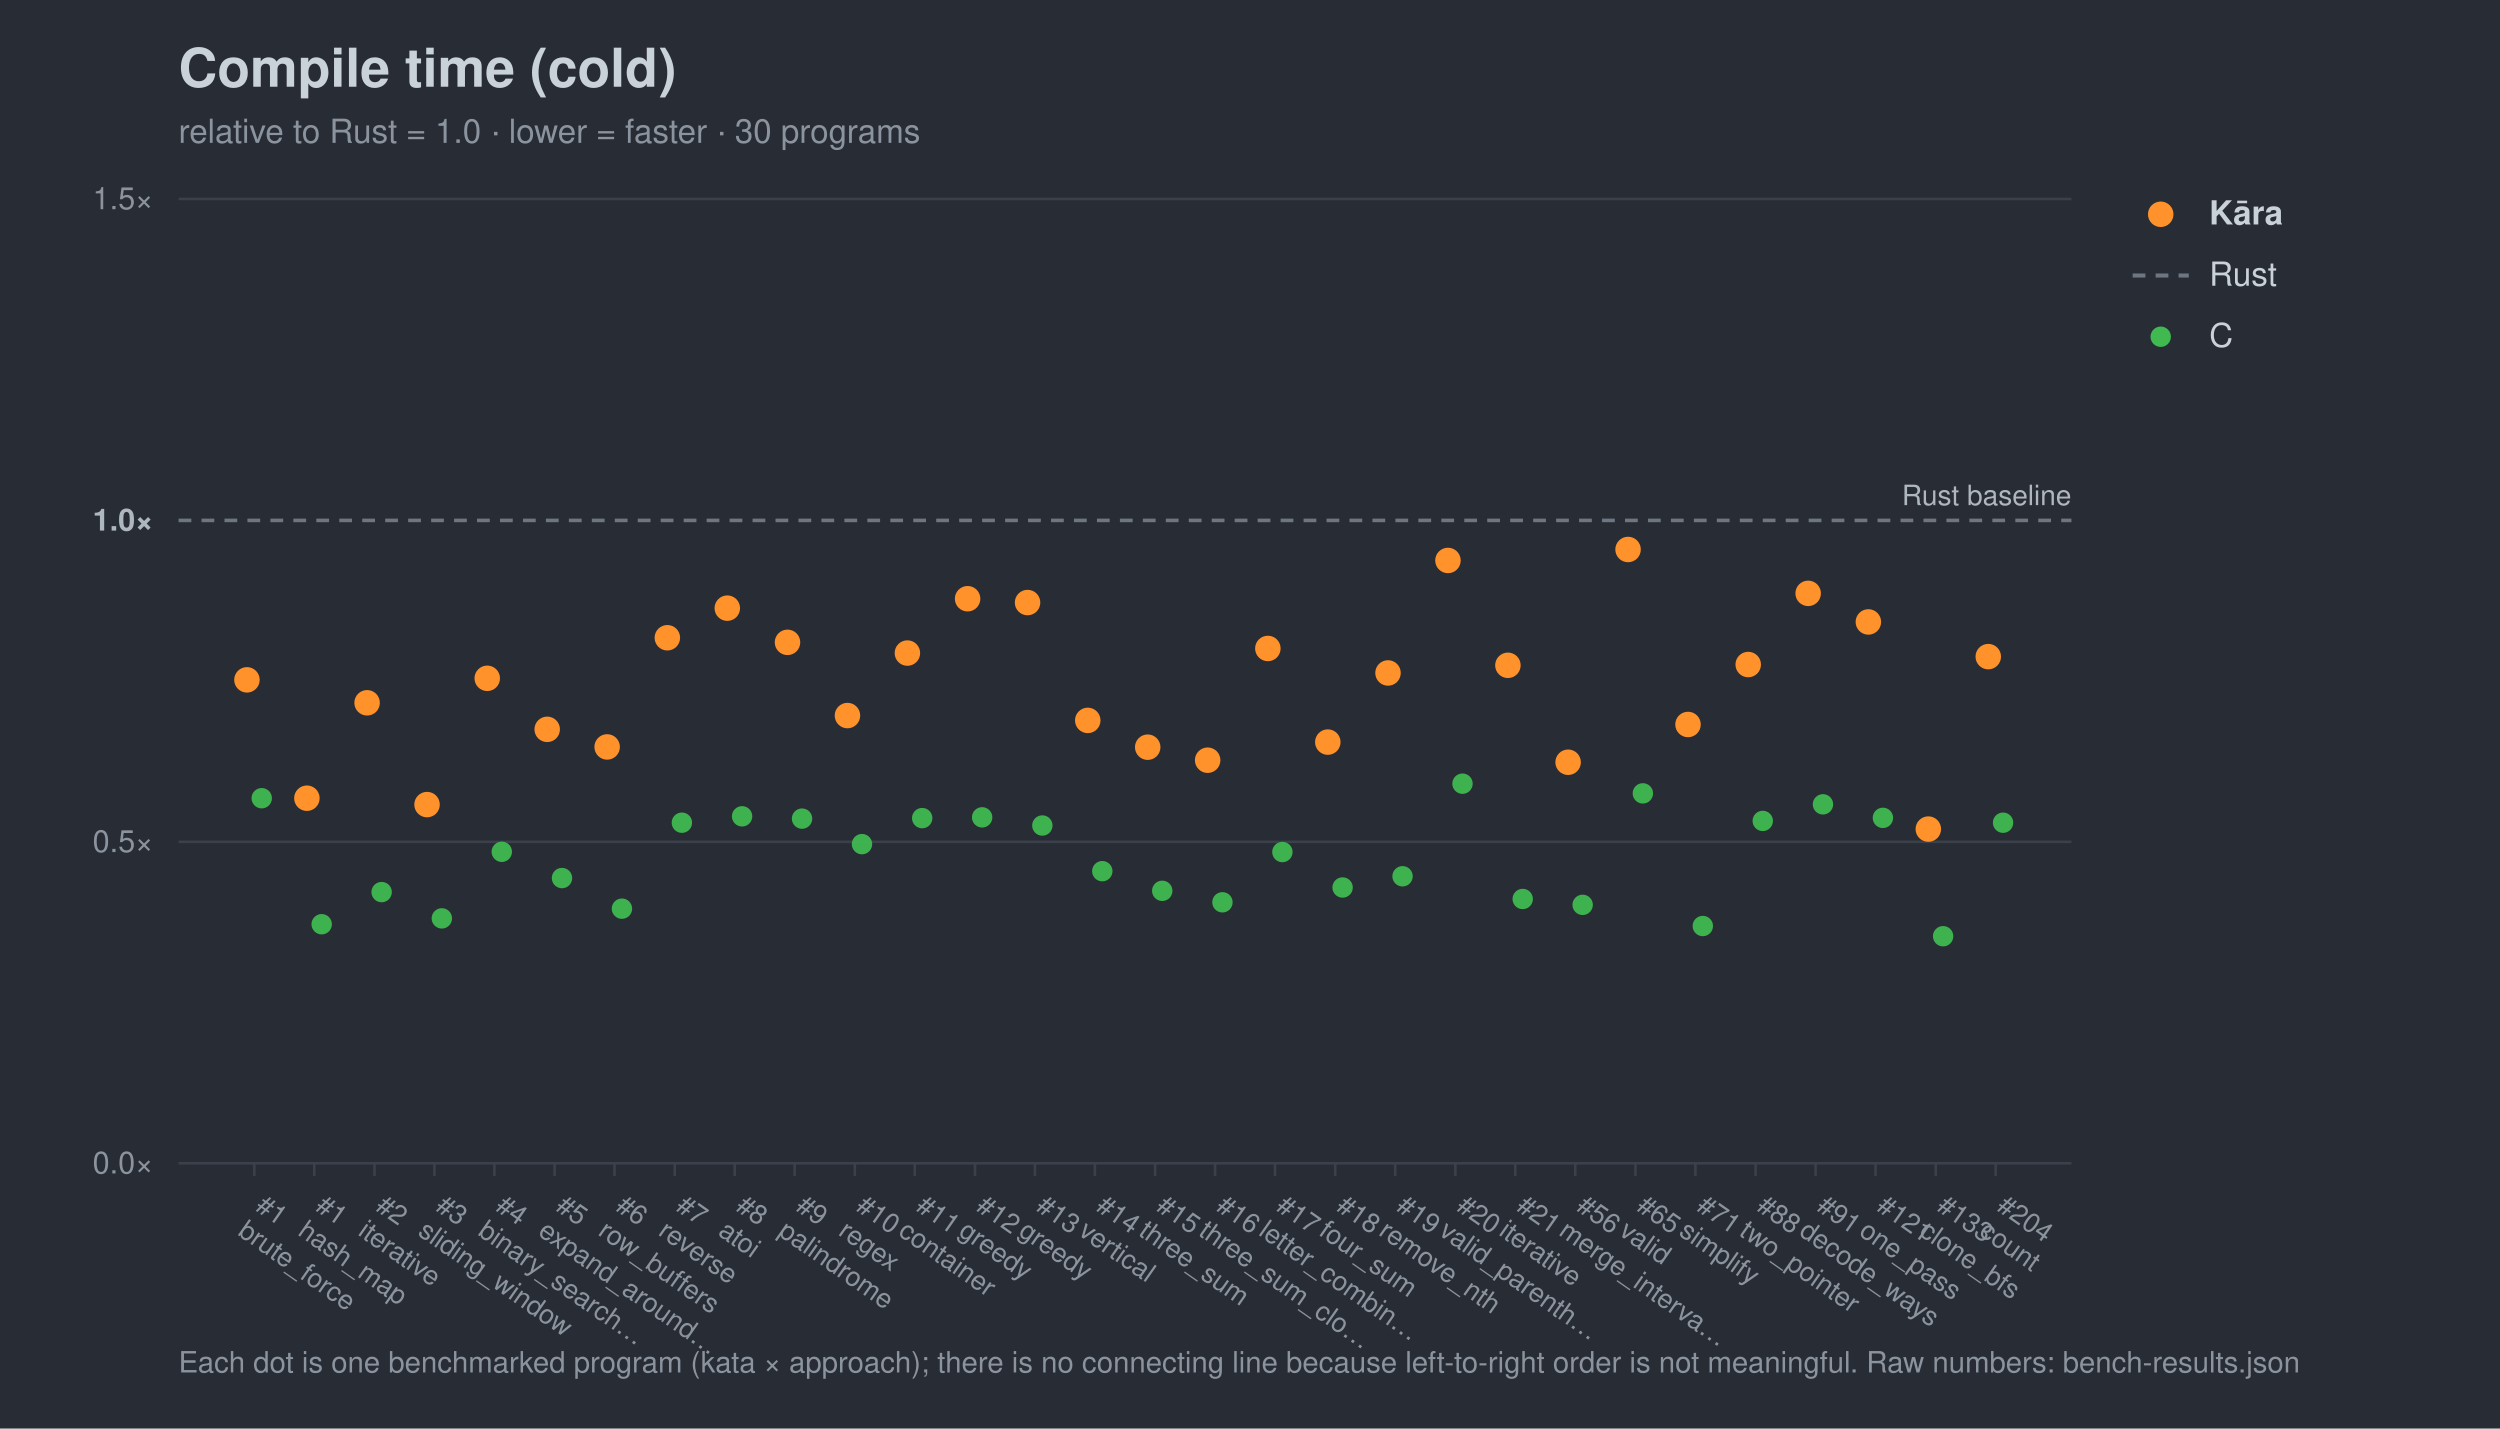
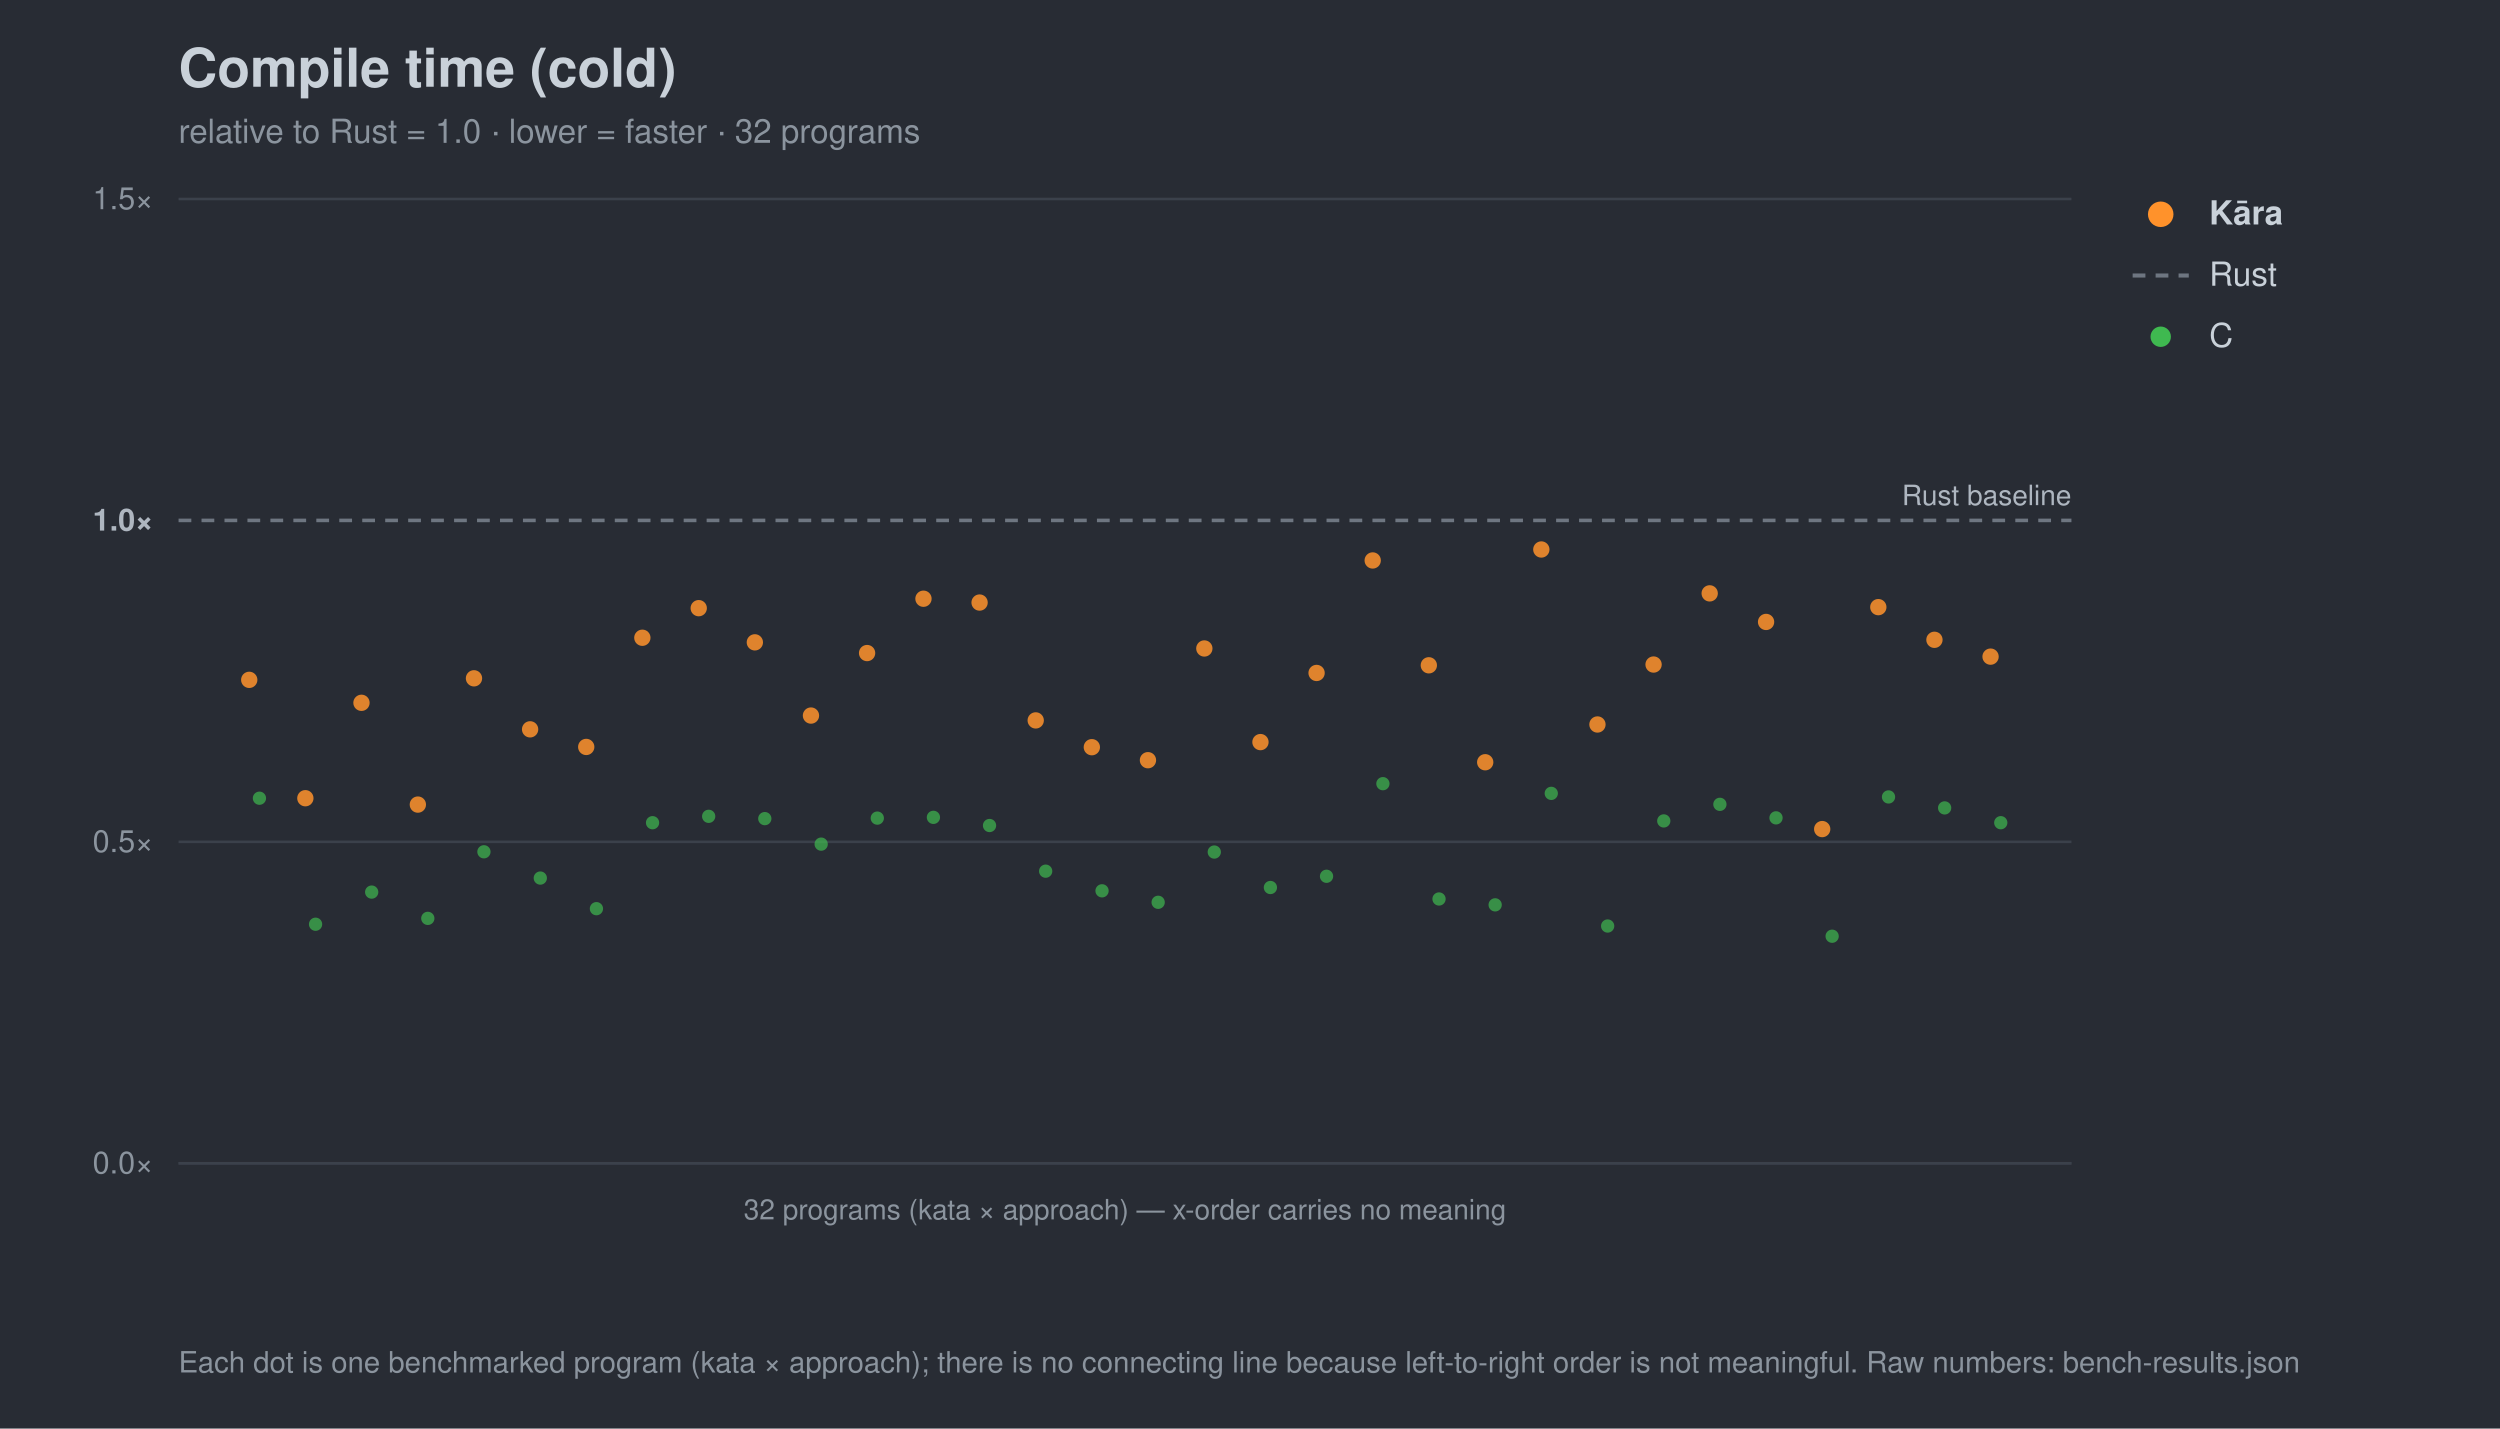
<svg xmlns="http://www.w3.org/2000/svg" width="980" height="560" viewBox="0 0 980 560" font-family="-apple-system,Segoe UI,Helvetica,Arial,sans-serif">
  <rect width="980" height="560" fill="#282c34" />
  <text x="70" y="34" font-size="21" font-weight="700" fill="#c9d1d9">Compile time (cold)</text>
-   <text x="70" y="56" font-size="13" fill="#8b949e">relative to Rust = 1.0 · lower = faster · 30 programs</text>
+   <text x="70" y="56" font-size="13" fill="#8b949e">relative to Rust = 1.0 · lower = faster · 32 programs</text>
  <line x1="70" y1="456.0" x2="812" y2="456.0" stroke="#3b414b" stroke-width="1" />
  <text x="60" y="460.0" font-size="12" text-anchor="end" fill="#8b949e">0.0×</text>
  <line x1="70" y1="330.0" x2="812" y2="330.0" stroke="#3b414b" stroke-width="1" />
  <text x="60" y="334.0" font-size="12" text-anchor="end" fill="#8b949e">0.5×</text>
  <line x1="70" y1="204.0" x2="812" y2="204.0" stroke="#6e7681" stroke-width="1.4" stroke-dasharray="5 4" />
  <text x="60" y="208.0" font-size="12" text-anchor="end" fill="#aeb6c0" font-weight="700">1.0×</text>
  <line x1="70" y1="78.0" x2="812" y2="78.0" stroke="#3b414b" stroke-width="1" />
  <text x="60" y="82.0" font-size="12" text-anchor="end" fill="#8b949e">1.5×</text>
  <text x="812" y="198.0" font-size="11" text-anchor="end" fill="#aeb6c0">Rust baseline</text>
-   <line x1="99.7" y1="456" x2="99.7" y2="461" stroke="#3b414b" />
-   <g transform="translate(99.7,474) rotate(35)">
-     <text x="0" y="0" font-size="10.5" fill="#8b949e">#1</text>
-     <text x="0" y="12" font-size="10.5" fill="#8b949e">brute_force</text>
-   </g>
-   <line x1="123.2" y1="456" x2="123.2" y2="461" stroke="#3b414b" />
-   <g transform="translate(123.2,474) rotate(35)">
-     <text x="0" y="0" font-size="10.5" fill="#8b949e">#1</text>
-     <text x="0" y="12" font-size="10.5" fill="#8b949e">hash_map</text>
-   </g>
-   <line x1="146.8" y1="456" x2="146.8" y2="461" stroke="#3b414b" />
-   <g transform="translate(146.8,474) rotate(35)">
-     <text x="0" y="0" font-size="10.5" fill="#8b949e">#2</text>
-     <text x="0" y="12" font-size="10.5" fill="#8b949e">iterative</text>
-   </g>
-   <line x1="170.3" y1="456" x2="170.3" y2="461" stroke="#3b414b" />
-   <g transform="translate(170.3,474) rotate(35)">
-     <text x="0" y="0" font-size="10.5" fill="#8b949e">#3</text>
-     <text x="0" y="12" font-size="10.5" fill="#8b949e">sliding_window</text>
-   </g>
-   <line x1="193.8" y1="456" x2="193.8" y2="461" stroke="#3b414b" />
-   <g transform="translate(193.8,474) rotate(35)">
-     <text x="0" y="0" font-size="10.5" fill="#8b949e">#4</text>
-     <text x="0" y="12" font-size="10.5" fill="#8b949e">binary_search…</text>
-   </g>
-   <line x1="217.4" y1="456" x2="217.4" y2="461" stroke="#3b414b" />
-   <g transform="translate(217.4,474) rotate(35)">
-     <text x="0" y="0" font-size="10.5" fill="#8b949e">#5</text>
-     <text x="0" y="12" font-size="10.5" fill="#8b949e">expand_around…</text>
-   </g>
-   <line x1="240.9" y1="456" x2="240.9" y2="461" stroke="#3b414b" />
-   <g transform="translate(240.9,474) rotate(35)">
-     <text x="0" y="0" font-size="10.5" fill="#8b949e">#6</text>
-     <text x="0" y="12" font-size="10.5" fill="#8b949e">row_buffers</text>
-   </g>
-   <line x1="264.5" y1="456" x2="264.5" y2="461" stroke="#3b414b" />
-   <g transform="translate(264.5,474) rotate(35)">
-     <text x="0" y="0" font-size="10.5" fill="#8b949e">#7</text>
-     <text x="0" y="12" font-size="10.5" fill="#8b949e">reverse</text>
-   </g>
-   <line x1="288.0" y1="456" x2="288.0" y2="461" stroke="#3b414b" />
-   <g transform="translate(288.0,474) rotate(35)">
-     <text x="0" y="0" font-size="10.5" fill="#8b949e">#8</text>
-     <text x="0" y="12" font-size="10.5" fill="#8b949e">atoi</text>
-   </g>
-   <line x1="311.5" y1="456" x2="311.5" y2="461" stroke="#3b414b" />
-   <g transform="translate(311.5,474) rotate(35)">
-     <text x="0" y="0" font-size="10.5" fill="#8b949e">#9</text>
-     <text x="0" y="12" font-size="10.5" fill="#8b949e">palindrome</text>
-   </g>
-   <line x1="335.1" y1="456" x2="335.1" y2="461" stroke="#3b414b" />
-   <g transform="translate(335.1,474) rotate(35)">
-     <text x="0" y="0" font-size="10.5" fill="#8b949e">#10</text>
-     <text x="0" y="12" font-size="10.5" fill="#8b949e">regex</text>
-   </g>
-   <line x1="358.6" y1="456" x2="358.6" y2="461" stroke="#3b414b" />
-   <g transform="translate(358.6,474) rotate(35)">
-     <text x="0" y="0" font-size="10.5" fill="#8b949e">#11</text>
-     <text x="0" y="12" font-size="10.5" fill="#8b949e">container</text>
-   </g>
-   <line x1="382.2" y1="456" x2="382.2" y2="461" stroke="#3b414b" />
-   <g transform="translate(382.2,474) rotate(35)">
-     <text x="0" y="0" font-size="10.5" fill="#8b949e">#12</text>
-     <text x="0" y="12" font-size="10.5" fill="#8b949e">greedy</text>
-   </g>
-   <line x1="405.7" y1="456" x2="405.7" y2="461" stroke="#3b414b" />
-   <g transform="translate(405.7,474) rotate(35)">
-     <text x="0" y="0" font-size="10.5" fill="#8b949e">#13</text>
-     <text x="0" y="12" font-size="10.5" fill="#8b949e">greedy</text>
-   </g>
-   <line x1="429.2" y1="456" x2="429.2" y2="461" stroke="#3b414b" />
-   <g transform="translate(429.2,474) rotate(35)">
-     <text x="0" y="0" font-size="10.5" fill="#8b949e">#14</text>
-     <text x="0" y="12" font-size="10.5" fill="#8b949e">vertical</text>
-   </g>
-   <line x1="452.8" y1="456" x2="452.8" y2="461" stroke="#3b414b" />
-   <g transform="translate(452.8,474) rotate(35)">
-     <text x="0" y="0" font-size="10.5" fill="#8b949e">#15</text>
-     <text x="0" y="12" font-size="10.5" fill="#8b949e">three_sum</text>
-   </g>
-   <line x1="476.3" y1="456" x2="476.3" y2="461" stroke="#3b414b" />
-   <g transform="translate(476.3,474) rotate(35)">
-     <text x="0" y="0" font-size="10.5" fill="#8b949e">#16</text>
-     <text x="0" y="12" font-size="10.5" fill="#8b949e">three_sum_clo…</text>
-   </g>
-   <line x1="499.8" y1="456" x2="499.8" y2="461" stroke="#3b414b" />
-   <g transform="translate(499.8,474) rotate(35)">
-     <text x="0" y="0" font-size="10.5" fill="#8b949e">#17</text>
-     <text x="0" y="12" font-size="10.5" fill="#8b949e">letter_combin…</text>
-   </g>
-   <line x1="523.4" y1="456" x2="523.4" y2="461" stroke="#3b414b" />
-   <g transform="translate(523.4,474) rotate(35)">
-     <text x="0" y="0" font-size="10.5" fill="#8b949e">#18</text>
-     <text x="0" y="12" font-size="10.5" fill="#8b949e">four_sum</text>
-   </g>
-   <line x1="546.9" y1="456" x2="546.9" y2="461" stroke="#3b414b" />
-   <g transform="translate(546.9,474) rotate(35)">
-     <text x="0" y="0" font-size="10.5" fill="#8b949e">#19</text>
-     <text x="0" y="12" font-size="10.5" fill="#8b949e">remove_nth</text>
-   </g>
-   <line x1="570.5" y1="456" x2="570.5" y2="461" stroke="#3b414b" />
-   <g transform="translate(570.5,474) rotate(35)">
-     <text x="0" y="0" font-size="10.5" fill="#8b949e">#20</text>
-     <text x="0" y="12" font-size="10.5" fill="#8b949e">valid_parenth…</text>
-   </g>
-   <line x1="594.0" y1="456" x2="594.0" y2="461" stroke="#3b414b" />
-   <g transform="translate(594.0,474) rotate(35)">
-     <text x="0" y="0" font-size="10.5" fill="#8b949e">#21</text>
-     <text x="0" y="12" font-size="10.5" fill="#8b949e">iterative</text>
-   </g>
-   <line x1="617.5" y1="456" x2="617.5" y2="461" stroke="#3b414b" />
-   <g transform="translate(617.5,474) rotate(35)">
-     <text x="0" y="0" font-size="10.5" fill="#8b949e">#56</text>
-     <text x="0" y="12" font-size="10.5" fill="#8b949e">merge_interva…</text>
-   </g>
-   <line x1="641.1" y1="456" x2="641.1" y2="461" stroke="#3b414b" />
-   <g transform="translate(641.1,474) rotate(35)">
-     <text x="0" y="0" font-size="10.5" fill="#8b949e">#65</text>
-     <text x="0" y="12" font-size="10.5" fill="#8b949e">valid</text>
-   </g>
-   <line x1="664.6" y1="456" x2="664.6" y2="461" stroke="#3b414b" />
-   <g transform="translate(664.6,474) rotate(35)">
-     <text x="0" y="0" font-size="10.5" fill="#8b949e">#71</text>
-     <text x="0" y="12" font-size="10.5" fill="#8b949e">simplify</text>
-   </g>
-   <line x1="688.2" y1="456" x2="688.2" y2="461" stroke="#3b414b" />
-   <g transform="translate(688.2,474) rotate(35)">
-     <text x="0" y="0" font-size="10.5" fill="#8b949e">#88</text>
-     <text x="0" y="12" font-size="10.5" fill="#8b949e">two_pointer</text>
-   </g>
-   <line x1="711.7" y1="456" x2="711.7" y2="461" stroke="#3b414b" />
-   <g transform="translate(711.7,474) rotate(35)">
-     <text x="0" y="0" font-size="10.5" fill="#8b949e">#91</text>
-     <text x="0" y="12" font-size="10.5" fill="#8b949e">decode_ways</text>
-   </g>
-   <line x1="735.2" y1="456" x2="735.2" y2="461" stroke="#3b414b" />
-   <g transform="translate(735.2,474) rotate(35)">
-     <text x="0" y="0" font-size="10.5" fill="#8b949e">#121</text>
-     <text x="0" y="12" font-size="10.5" fill="#8b949e">one_pass</text>
-   </g>
-   <line x1="758.8" y1="456" x2="758.8" y2="461" stroke="#3b414b" />
-   <g transform="translate(758.8,474) rotate(35)">
-     <text x="0" y="0" font-size="10.5" fill="#8b949e">#133</text>
-     <text x="0" y="12" font-size="10.5" fill="#8b949e">clone_bfs</text>
-   </g>
-   <line x1="782.3" y1="456" x2="782.3" y2="461" stroke="#3b414b" />
-   <g transform="translate(782.3,474) rotate(35)">
-     <text x="0" y="0" font-size="10.5" fill="#8b949e">#204</text>
-     <text x="0" y="12" font-size="10.5" fill="#8b949e">count</text>
-   </g>
-   <circle cx="102.6" cy="312.9" r="4.0" fill="#3fb950" opacity="0.95" />
-   <circle cx="126.1" cy="362.3" r="4.0" fill="#3fb950" opacity="0.95" />
-   <circle cx="149.6" cy="349.7" r="4.0" fill="#3fb950" opacity="0.95" />
-   <circle cx="173.2" cy="360.0" r="4.0" fill="#3fb950" opacity="0.95" />
-   <circle cx="196.7" cy="333.9" r="4.0" fill="#3fb950" opacity="0.95" />
-   <circle cx="220.3" cy="344.2" r="4.0" fill="#3fb950" opacity="0.95" />
-   <circle cx="243.8" cy="356.2" r="4.0" fill="#3fb950" opacity="0.95" />
-   <circle cx="267.3" cy="322.5" r="4.0" fill="#3fb950" opacity="0.95" />
-   <circle cx="290.9" cy="320.0" r="4.0" fill="#3fb950" opacity="0.95" />
-   <circle cx="314.4" cy="320.9" r="4.0" fill="#3fb950" opacity="0.95" />
-   <circle cx="337.9" cy="330.9" r="4.0" fill="#3fb950" opacity="0.95" />
-   <circle cx="361.5" cy="320.7" r="4.0" fill="#3fb950" opacity="0.95" />
-   <circle cx="385.0" cy="320.4" r="4.0" fill="#3fb950" opacity="0.95" />
-   <circle cx="408.6" cy="323.6" r="4.0" fill="#3fb950" opacity="0.95" />
-   <circle cx="432.1" cy="341.5" r="4.0" fill="#3fb950" opacity="0.95" />
-   <circle cx="455.6" cy="349.2" r="4.0" fill="#3fb950" opacity="0.95" />
-   <circle cx="479.2" cy="353.7" r="4.0" fill="#3fb950" opacity="0.95" />
-   <circle cx="502.7" cy="334.0" r="4.0" fill="#3fb950" opacity="0.95" />
-   <circle cx="526.3" cy="347.9" r="4.0" fill="#3fb950" opacity="0.95" />
-   <circle cx="549.8" cy="343.5" r="4.0" fill="#3fb950" opacity="0.95" />
-   <circle cx="573.3" cy="307.2" r="4.0" fill="#3fb950" opacity="0.95" />
-   <circle cx="596.9" cy="352.4" r="4.0" fill="#3fb950" opacity="0.95" />
-   <circle cx="620.4" cy="354.7" r="4.0" fill="#3fb950" opacity="0.95" />
-   <circle cx="644.0" cy="311.0" r="4.0" fill="#3fb950" opacity="0.95" />
-   <circle cx="667.5" cy="363.0" r="4.0" fill="#3fb950" opacity="0.95" />
-   <circle cx="691.0" cy="321.8" r="4.0" fill="#3fb950" opacity="0.95" />
-   <circle cx="714.6" cy="315.3" r="4.0" fill="#3fb950" opacity="0.95" />
-   <circle cx="738.1" cy="320.6" r="4.0" fill="#3fb950" opacity="0.95" />
-   <circle cx="761.7" cy="367.0" r="4.0" fill="#3fb950" opacity="0.95" />
-   <circle cx="785.2" cy="322.5" r="4.0" fill="#3fb950" opacity="0.95" />
-   <circle cx="96.8" cy="266.5" r="5.0" fill="#ff922b" opacity="1.0" />
-   <circle cx="120.3" cy="312.9" r="5.0" fill="#ff922b" opacity="1.0" />
-   <circle cx="143.9" cy="275.5" r="5.0" fill="#ff922b" opacity="1.0" />
-   <circle cx="167.4" cy="315.4" r="5.0" fill="#ff922b" opacity="1.0" />
-   <circle cx="191.0" cy="265.9" r="5.0" fill="#ff922b" opacity="1.0" />
-   <circle cx="214.5" cy="285.9" r="5.0" fill="#ff922b" opacity="1.0" />
-   <circle cx="238.0" cy="292.8" r="5.0" fill="#ff922b" opacity="1.0" />
-   <circle cx="261.6" cy="250.0" r="5.0" fill="#ff922b" opacity="1.0" />
-   <circle cx="285.1" cy="238.4" r="5.0" fill="#ff922b" opacity="1.0" />
-   <circle cx="308.7" cy="251.8" r="5.0" fill="#ff922b" opacity="1.0" />
-   <circle cx="332.2" cy="280.5" r="5.0" fill="#ff922b" opacity="1.0" />
-   <circle cx="355.7" cy="256.0" r="5.0" fill="#ff922b" opacity="1.0" />
-   <circle cx="379.3" cy="234.7" r="5.0" fill="#ff922b" opacity="1.0" />
-   <circle cx="402.8" cy="236.2" r="5.0" fill="#ff922b" opacity="1.0" />
-   <circle cx="426.4" cy="282.4" r="5.0" fill="#ff922b" opacity="1.0" />
-   <circle cx="449.9" cy="292.9" r="5.0" fill="#ff922b" opacity="1.0" />
-   <circle cx="473.4" cy="298.0" r="5.0" fill="#ff922b" opacity="1.0" />
-   <circle cx="497.0" cy="254.2" r="5.0" fill="#ff922b" opacity="1.0" />
-   <circle cx="520.5" cy="290.9" r="5.0" fill="#ff922b" opacity="1.0" />
-   <circle cx="544.1" cy="263.8" r="5.0" fill="#ff922b" opacity="1.0" />
-   <circle cx="567.6" cy="219.7" r="5.0" fill="#ff922b" opacity="1.0" />
-   <circle cx="591.1" cy="260.8" r="5.0" fill="#ff922b" opacity="1.0" />
-   <circle cx="614.7" cy="298.8" r="5.0" fill="#ff922b" opacity="1.0" />
-   <circle cx="638.2" cy="215.4" r="5.0" fill="#ff922b" opacity="1.0" />
-   <circle cx="661.7" cy="284.0" r="5.0" fill="#ff922b" opacity="1.0" />
-   <circle cx="685.3" cy="260.5" r="5.0" fill="#ff922b" opacity="1.0" />
-   <circle cx="708.8" cy="232.6" r="5.0" fill="#ff922b" opacity="1.0" />
-   <circle cx="732.4" cy="243.8" r="5.0" fill="#ff922b" opacity="1.0" />
-   <circle cx="755.9" cy="325.0" r="5.0" fill="#ff922b" opacity="1.0" />
-   <circle cx="779.4" cy="257.4" r="5.0" fill="#ff922b" opacity="1.0" />
+   <line x1="70" y1="456" x2="812" y2="456" stroke="#3b414b" />
+   <text x="441.0" y="478" font-size="11" text-anchor="middle" fill="#8b949e">32 programs (kata × approach) — x-order carries no meaning</text>
+   <circle cx="101.7" cy="312.9" r="2.6" fill="#3fb950" opacity="0.7" />
+   <circle cx="123.7" cy="362.3" r="2.6" fill="#3fb950" opacity="0.7" />
+   <circle cx="145.7" cy="349.7" r="2.6" fill="#3fb950" opacity="0.7" />
+   <circle cx="167.7" cy="360.0" r="2.6" fill="#3fb950" opacity="0.7" />
+   <circle cx="189.7" cy="333.9" r="2.6" fill="#3fb950" opacity="0.7" />
+   <circle cx="211.8" cy="344.2" r="2.6" fill="#3fb950" opacity="0.7" />
+   <circle cx="233.8" cy="356.2" r="2.6" fill="#3fb950" opacity="0.7" />
+   <circle cx="255.8" cy="322.5" r="2.6" fill="#3fb950" opacity="0.7" />
+   <circle cx="277.8" cy="320.0" r="2.6" fill="#3fb950" opacity="0.7" />
+   <circle cx="299.8" cy="320.9" r="2.6" fill="#3fb950" opacity="0.7" />
+   <circle cx="321.9" cy="330.9" r="2.6" fill="#3fb950" opacity="0.7" />
+   <circle cx="343.9" cy="320.7" r="2.6" fill="#3fb950" opacity="0.7" />
+   <circle cx="365.9" cy="320.4" r="2.6" fill="#3fb950" opacity="0.7" />
+   <circle cx="387.9" cy="323.6" r="2.6" fill="#3fb950" opacity="0.7" />
+   <circle cx="409.9" cy="341.5" r="2.6" fill="#3fb950" opacity="0.7" />
+   <circle cx="432.0" cy="349.2" r="2.6" fill="#3fb950" opacity="0.7" />
+   <circle cx="454.0" cy="353.7" r="2.6" fill="#3fb950" opacity="0.7" />
+   <circle cx="476.0" cy="334.0" r="2.6" fill="#3fb950" opacity="0.7" />
+   <circle cx="498.0" cy="347.9" r="2.6" fill="#3fb950" opacity="0.7" />
+   <circle cx="520.0" cy="343.5" r="2.6" fill="#3fb950" opacity="0.7" />
+   <circle cx="542.1" cy="307.2" r="2.6" fill="#3fb950" opacity="0.7" />
+   <circle cx="564.1" cy="352.4" r="2.6" fill="#3fb950" opacity="0.7" />
+   <circle cx="586.1" cy="354.7" r="2.6" fill="#3fb950" opacity="0.7" />
+   <circle cx="608.1" cy="311.0" r="2.6" fill="#3fb950" opacity="0.7" />
+   <circle cx="630.2" cy="363.0" r="2.6" fill="#3fb950" opacity="0.7" />
+   <circle cx="652.2" cy="321.8" r="2.6" fill="#3fb950" opacity="0.7" />
+   <circle cx="674.2" cy="315.3" r="2.6" fill="#3fb950" opacity="0.7" />
+   <circle cx="696.2" cy="320.6" r="2.6" fill="#3fb950" opacity="0.7" />
+   <circle cx="718.2" cy="367.0" r="2.6" fill="#3fb950" opacity="0.7" />
+   <circle cx="740.3" cy="312.4" r="2.6" fill="#3fb950" opacity="0.7" />
+   <circle cx="762.3" cy="316.7" r="2.6" fill="#3fb950" opacity="0.7" />
+   <circle cx="784.3" cy="322.5" r="2.6" fill="#3fb950" opacity="0.7" />
+   <circle cx="97.7" cy="266.5" r="3.2" fill="#ff922b" opacity="0.85" />
+   <circle cx="119.7" cy="312.9" r="3.2" fill="#ff922b" opacity="0.85" />
+   <circle cx="141.7" cy="275.5" r="3.2" fill="#ff922b" opacity="0.85" />
+   <circle cx="163.8" cy="315.4" r="3.2" fill="#ff922b" opacity="0.85" />
+   <circle cx="185.8" cy="265.9" r="3.2" fill="#ff922b" opacity="0.85" />
+   <circle cx="207.8" cy="285.9" r="3.2" fill="#ff922b" opacity="0.85" />
+   <circle cx="229.8" cy="292.8" r="3.2" fill="#ff922b" opacity="0.85" />
+   <circle cx="251.8" cy="250.0" r="3.2" fill="#ff922b" opacity="0.85" />
+   <circle cx="273.9" cy="238.4" r="3.2" fill="#ff922b" opacity="0.85" />
+   <circle cx="295.9" cy="251.8" r="3.2" fill="#ff922b" opacity="0.85" />
+   <circle cx="317.9" cy="280.5" r="3.2" fill="#ff922b" opacity="0.85" />
+   <circle cx="339.9" cy="256.0" r="3.2" fill="#ff922b" opacity="0.85" />
+   <circle cx="362.0" cy="234.7" r="3.2" fill="#ff922b" opacity="0.85" />
+   <circle cx="384.0" cy="236.2" r="3.2" fill="#ff922b" opacity="0.85" />
+   <circle cx="406.0" cy="282.4" r="3.2" fill="#ff922b" opacity="0.85" />
+   <circle cx="428.0" cy="292.9" r="3.2" fill="#ff922b" opacity="0.85" />
+   <circle cx="450.0" cy="298.0" r="3.2" fill="#ff922b" opacity="0.85" />
+   <circle cx="472.1" cy="254.2" r="3.2" fill="#ff922b" opacity="0.85" />
+   <circle cx="494.1" cy="290.9" r="3.2" fill="#ff922b" opacity="0.85" />
+   <circle cx="516.1" cy="263.8" r="3.2" fill="#ff922b" opacity="0.85" />
+   <circle cx="538.1" cy="219.7" r="3.2" fill="#ff922b" opacity="0.85" />
+   <circle cx="560.1" cy="260.8" r="3.2" fill="#ff922b" opacity="0.85" />
+   <circle cx="582.2" cy="298.8" r="3.2" fill="#ff922b" opacity="0.85" />
+   <circle cx="604.2" cy="215.4" r="3.2" fill="#ff922b" opacity="0.85" />
+   <circle cx="626.2" cy="284.0" r="3.2" fill="#ff922b" opacity="0.85" />
+   <circle cx="648.2" cy="260.5" r="3.2" fill="#ff922b" opacity="0.85" />
+   <circle cx="670.2" cy="232.6" r="3.2" fill="#ff922b" opacity="0.85" />
+   <circle cx="692.3" cy="243.8" r="3.2" fill="#ff922b" opacity="0.85" />
+   <circle cx="714.3" cy="325.0" r="3.2" fill="#ff922b" opacity="0.85" />
+   <circle cx="736.3" cy="238.0" r="3.2" fill="#ff922b" opacity="0.85" />
+   <circle cx="758.3" cy="250.8" r="3.2" fill="#ff922b" opacity="0.85" />
+   <circle cx="780.3" cy="257.4" r="3.2" fill="#ff922b" opacity="0.85" />
  <circle cx="847" cy="84" r="5" fill="#ff922b" />
  <text x="866" y="88" font-size="13" fill="#c9d1d9" font-weight="700">Kāra</text>
  <line x1="836" y1="108" x2="858" y2="108" stroke="#6e7681" stroke-width="1.6" stroke-dasharray="5 4" />
  <text x="866" y="112" font-size="13" fill="#c9d1d9" font-weight="400">Rust</text>
  <circle cx="847" cy="132" r="4" fill="#3fb950" />
  <text x="866" y="136" font-size="13" fill="#c9d1d9" font-weight="400">C</text>
  <text x="70" y="538" font-size="11.5" fill="#8b949e">Each dot is one benchmarked program (kata × approach); there is no connecting line because left-to-right order is not meaningful. Raw numbers: bench-results.json</text>
</svg>
